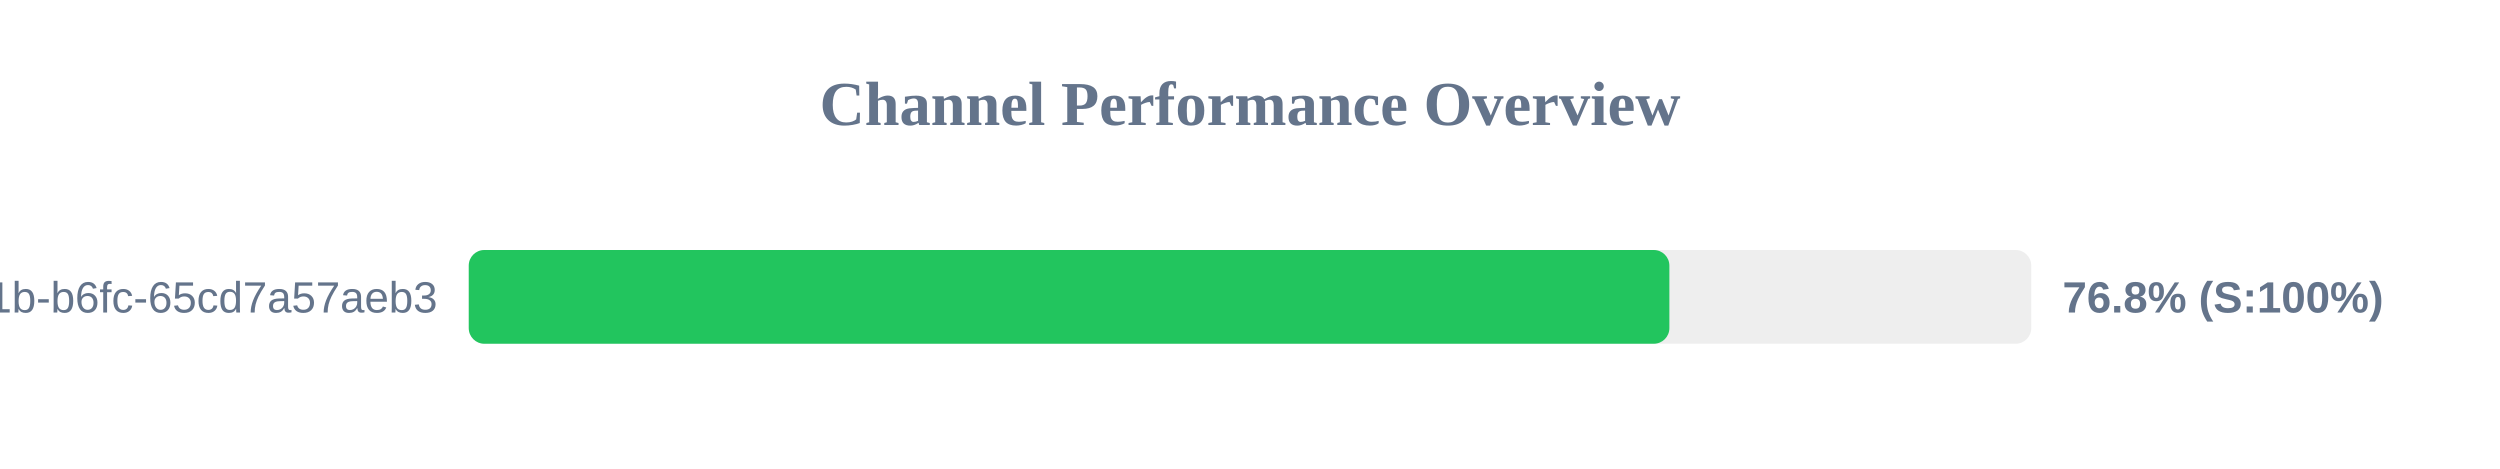
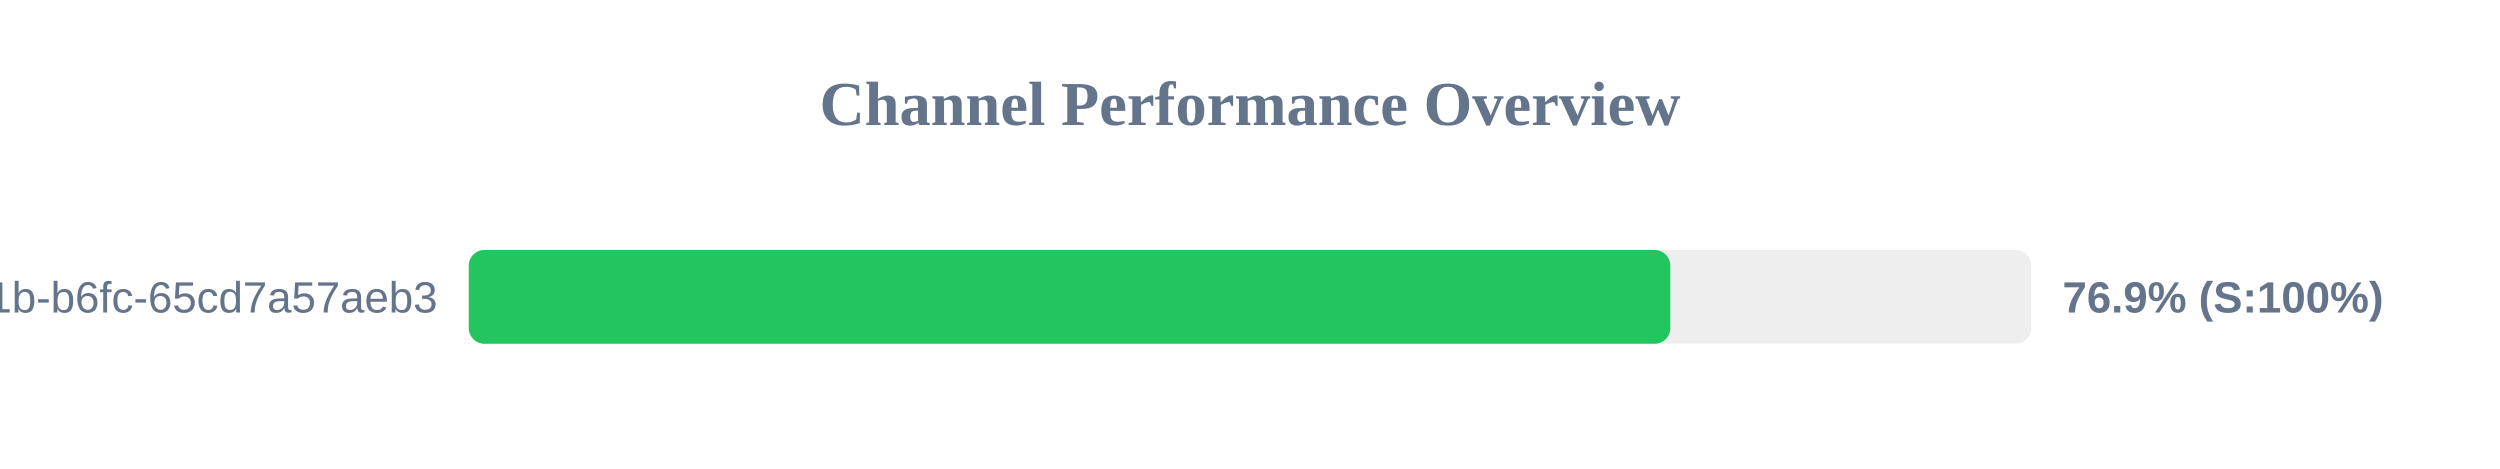
<svg xmlns="http://www.w3.org/2000/svg" width="800" height="150" version="1.1">
  <style>
        .row { font: 14px Arial; fill: #64748b; }
        .score { font: bold 14px Arial; fill: #64748b; }
    </style>
  <text x="400" y="40" text-anchor="middle" font-size="20px" font-weight="bold" fill="#64748b">Channel Performance Overview</text>
  <rect x="150" y="80" width="500" height="30" fill="#eee" rx="5" />
-   <rect x="150" y="80" width="384.2" height="30" fill="#22c55e" rx="5" />
+   <rect x="150" y="80" width="384.5" height="30" fill="#22c55e" rx="5" />
  <text x="140" y="100" text-anchor="end" class="row">?uuid=9c859345-959f-491b-b6fc-65cd7a57aeb3</text>
-   <text x="660" y="100" text-anchor="start" class="score">76.8% (S:100%)</text>
+   <text x="660" y="100" text-anchor="start" class="score">76.9% (S:100%)</text>
</svg>
